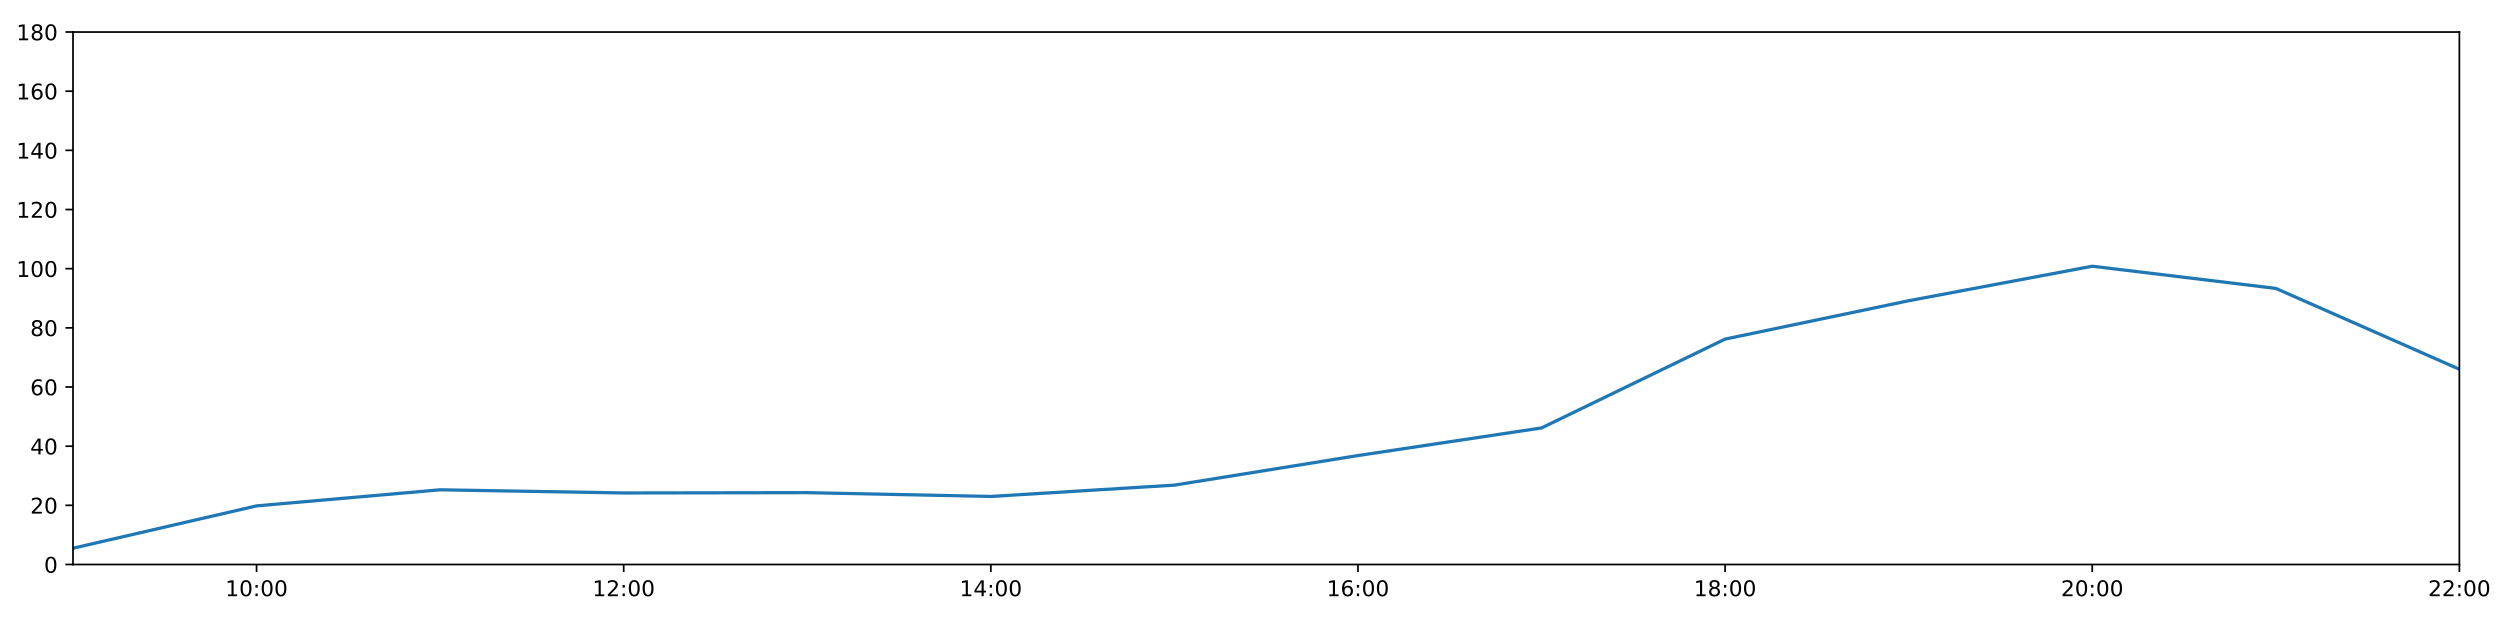
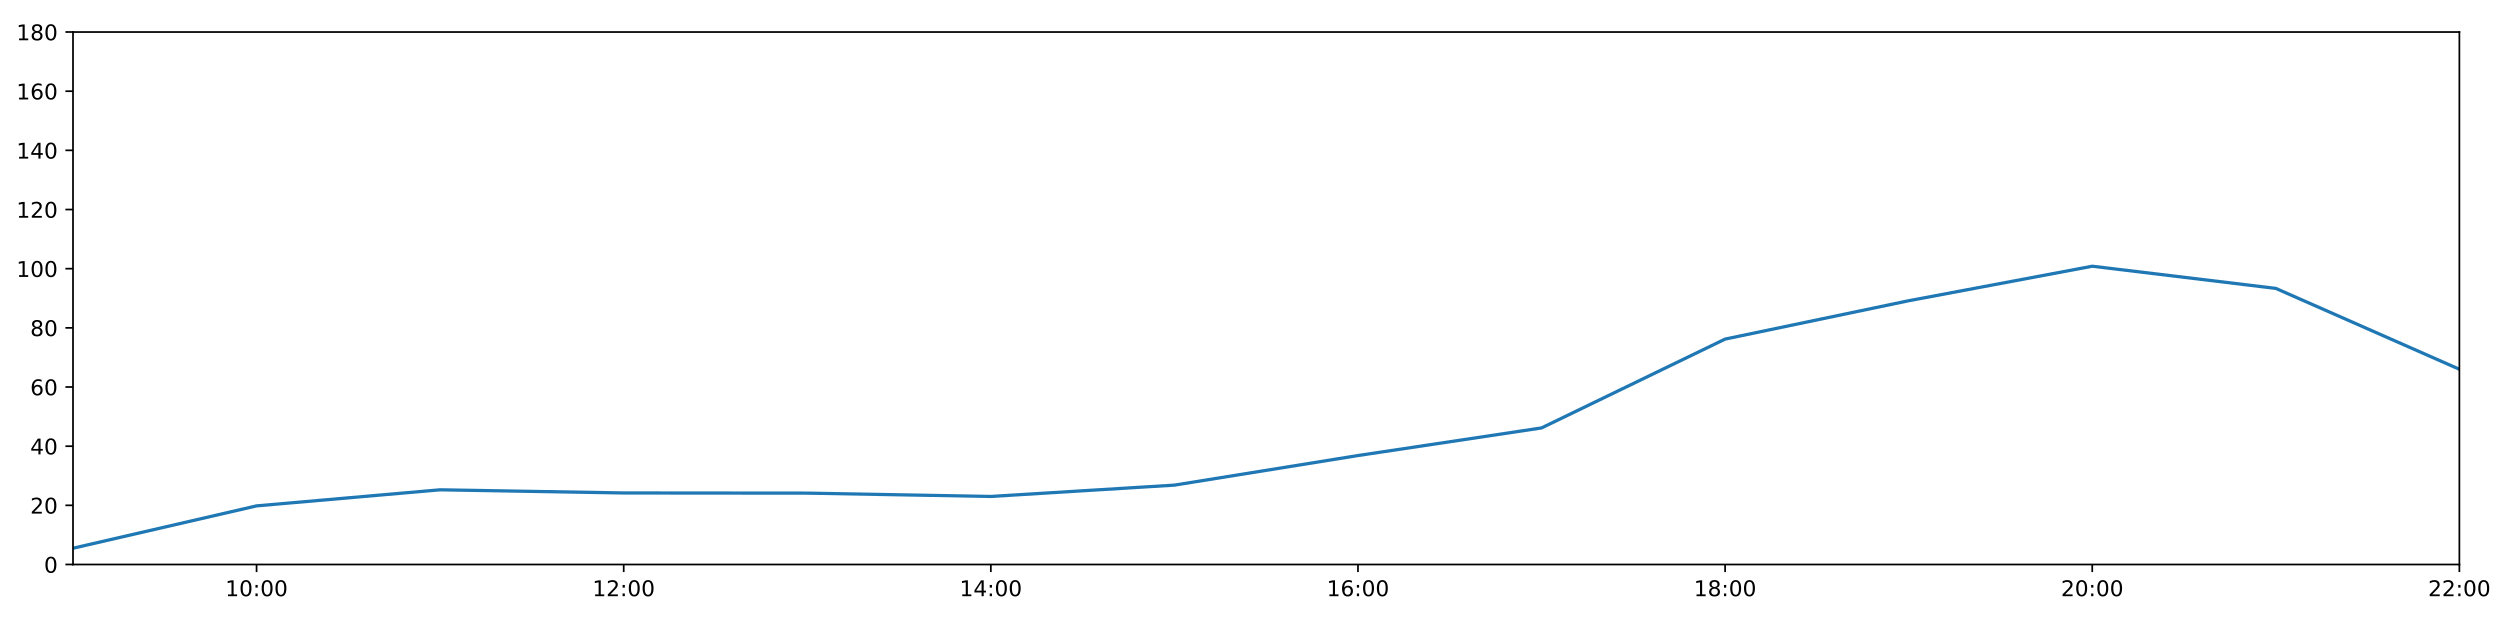
<svg xmlns="http://www.w3.org/2000/svg" xmlns:xlink="http://www.w3.org/1999/xlink" height="288pt" version="1.1" viewBox="0 0 1152 288" width="1152pt">
  <defs>
    <style type="text/css">
*{stroke-linecap:butt;stroke-linejoin:round;}
  </style>
  </defs>
  <g id="figure_1">
    <g id="patch_1">
      <path d="M 0 288  L 1152 288  L 1152 0  L 0 0  z " style="fill:#ffffff;" />
    </g>
    <g id="axes_1">
      <g id="patch_2">
        <path d="M 33.64 260.12  L 1133.28 260.12  L 1133.28 14.76  L 33.64 14.76  z " style="fill:#ffffff;" />
      </g>
      <g id="matplotlib.axis_1">
        <g id="xtick_1">
          <g id="line2d_1">
            <defs>
-               <path d="M 0 0  L 0 3.5  " id="ma5ae68962c" style="stroke:#000000;stroke-width:0.8;" />
-             </defs>
-             <g>
-               <use style="stroke:#000000;stroke-width:0.8;" x="118.228" xlink:href="#ma5ae68962c" y="260.12" />
+               <path d="M 0 0  L 0 3.5  " id="m1d044853a3" style="stroke:#000000;stroke-width:0.8;" />
+             </defs>
+             <g>
+               <use style="stroke:#000000;stroke-width:0.8;" x="118.228" xlink:href="#m1d044853a3" y="260.12" />
            </g>
          </g>
          <g id="text_1">
            <defs>
              <path d="M 12.406 8.297  L 28.516 8.297  L 28.516 63.922  L 10.984 60.406  L 10.984 69.391  L 28.422 72.906  L 38.281 72.906  L 38.281 8.297  L 54.391 8.297  L 54.391 0  L 12.406 0  z " id="DejaVuSans-49" />
              <path d="M 31.781 66.406  Q 24.172 66.406 20.328 58.906  Q 16.5 51.422 16.5 36.375  Q 16.5 21.391 20.328 13.891  Q 24.172 6.391 31.781 6.391  Q 39.453 6.391 43.281 13.891  Q 47.125 21.391 47.125 36.375  Q 47.125 51.422 43.281 58.906  Q 39.453 66.406 31.781 66.406  z M 31.781 74.219  Q 44.047 74.219 50.516 64.516  Q 56.984 54.828 56.984 36.375  Q 56.984 17.969 50.516 8.266  Q 44.047 -1.422 31.781 -1.422  Q 19.531 -1.422 13.062 8.266  Q 6.594 17.969 6.594 36.375  Q 6.594 54.828 13.062 64.516  Q 19.531 74.219 31.781 74.219  z " id="DejaVuSans-48" />
              <path d="M 11.719 12.406  L 22.016 12.406  L 22.016 0  L 11.719 0  z M 11.719 51.703  L 22.016 51.703  L 22.016 39.312  L 11.719 39.312  z " id="DejaVuSans-58" />
            </defs>
            <g transform="translate(103.8183 274.7184)scale(0.1 -0.1)">
              <use xlink:href="#DejaVuSans-49" />
              <use x="63.623" xlink:href="#DejaVuSans-48" />
              <use x="127.246" xlink:href="#DejaVuSans-58" />
              <use x="160.938" xlink:href="#DejaVuSans-48" />
              <use x="224.561" xlink:href="#DejaVuSans-48" />
            </g>
          </g>
        </g>
        <g id="xtick_2">
          <g id="line2d_2">
            <g>
-               <use style="stroke:#000000;stroke-width:0.8;" x="287.403" xlink:href="#ma5ae68962c" y="260.12" />
+               <use style="stroke:#000000;stroke-width:0.8;" x="287.403" xlink:href="#m1d044853a3" y="260.12" />
            </g>
          </g>
          <g id="text_2">
            <defs>
              <path d="M 19.188 8.297  L 53.609 8.297  L 53.609 0  L 7.328 0  L 7.328 8.297  Q 12.938 14.109 22.625 23.891  Q 32.328 33.688 34.812 36.531  Q 39.547 41.844 41.422 45.531  Q 43.312 49.219 43.312 52.781  Q 43.312 58.594 39.234 62.25  Q 35.156 65.922 28.609 65.922  Q 23.969 65.922 18.812 64.312  Q 13.672 62.703 7.812 59.422  L 7.812 69.391  Q 13.766 71.781 18.938 73  Q 24.125 74.219 28.422 74.219  Q 39.75 74.219 46.484 68.547  Q 53.219 62.891 53.219 53.422  Q 53.219 48.922 51.531 44.891  Q 49.859 40.875 45.406 35.406  Q 44.188 33.984 37.641 27.219  Q 31.109 20.453 19.188 8.297  z " id="DejaVuSans-50" />
            </defs>
            <g transform="translate(272.9937 274.7184)scale(0.1 -0.1)">
              <use xlink:href="#DejaVuSans-49" />
              <use x="63.623" xlink:href="#DejaVuSans-50" />
              <use x="127.246" xlink:href="#DejaVuSans-58" />
              <use x="160.938" xlink:href="#DejaVuSans-48" />
              <use x="224.561" xlink:href="#DejaVuSans-48" />
            </g>
          </g>
        </g>
        <g id="xtick_3">
          <g id="line2d_3">
            <g>
-               <use style="stroke:#000000;stroke-width:0.8;" x="456.578" xlink:href="#ma5ae68962c" y="260.12" />
+               <use style="stroke:#000000;stroke-width:0.8;" x="456.578" xlink:href="#m1d044853a3" y="260.12" />
            </g>
          </g>
          <g id="text_3">
            <defs>
              <path d="M 37.797 64.312  L 12.891 25.391  L 37.797 25.391  z M 35.203 72.906  L 47.609 72.906  L 47.609 25.391  L 58.016 25.391  L 58.016 17.188  L 47.609 17.188  L 47.609 0  L 37.797 0  L 37.797 17.188  L 4.891 17.188  L 4.891 26.703  z " id="DejaVuSans-52" />
            </defs>
            <g transform="translate(442.1691 274.7184)scale(0.1 -0.1)">
              <use xlink:href="#DejaVuSans-49" />
              <use x="63.623" xlink:href="#DejaVuSans-52" />
              <use x="127.246" xlink:href="#DejaVuSans-58" />
              <use x="160.938" xlink:href="#DejaVuSans-48" />
              <use x="224.561" xlink:href="#DejaVuSans-48" />
            </g>
          </g>
        </g>
        <g id="xtick_4">
          <g id="line2d_4">
            <g>
-               <use style="stroke:#000000;stroke-width:0.8;" x="625.754" xlink:href="#ma5ae68962c" y="260.12" />
+               <use style="stroke:#000000;stroke-width:0.8;" x="625.754" xlink:href="#m1d044853a3" y="260.12" />
            </g>
          </g>
          <g id="text_4">
            <defs>
              <path d="M 33.016 40.375  Q 26.375 40.375 22.484 35.828  Q 18.609 31.297 18.609 23.391  Q 18.609 15.531 22.484 10.953  Q 26.375 6.391 33.016 6.391  Q 39.656 6.391 43.531 10.953  Q 47.406 15.531 47.406 23.391  Q 47.406 31.297 43.531 35.828  Q 39.656 40.375 33.016 40.375  z M 52.594 71.297  L 52.594 62.312  Q 48.875 64.062 45.094 64.984  Q 41.312 65.922 37.594 65.922  Q 27.828 65.922 22.672 59.328  Q 17.531 52.734 16.797 39.406  Q 19.672 43.656 24.016 45.922  Q 28.375 48.188 33.594 48.188  Q 44.578 48.188 50.953 41.516  Q 57.328 34.859 57.328 23.391  Q 57.328 12.156 50.688 5.359  Q 44.047 -1.422 33.016 -1.422  Q 20.359 -1.422 13.672 8.266  Q 6.984 17.969 6.984 36.375  Q 6.984 53.656 15.188 63.938  Q 23.391 74.219 37.203 74.219  Q 40.922 74.219 44.703 73.484  Q 48.484 72.75 52.594 71.297  z " id="DejaVuSans-54" />
            </defs>
            <g transform="translate(611.3445 274.7184)scale(0.1 -0.1)">
              <use xlink:href="#DejaVuSans-49" />
              <use x="63.623" xlink:href="#DejaVuSans-54" />
              <use x="127.246" xlink:href="#DejaVuSans-58" />
              <use x="160.938" xlink:href="#DejaVuSans-48" />
              <use x="224.561" xlink:href="#DejaVuSans-48" />
            </g>
          </g>
        </g>
        <g id="xtick_5">
          <g id="line2d_5">
            <g>
-               <use style="stroke:#000000;stroke-width:0.8;" x="794.929" xlink:href="#ma5ae68962c" y="260.12" />
+               <use style="stroke:#000000;stroke-width:0.8;" x="794.929" xlink:href="#m1d044853a3" y="260.12" />
            </g>
          </g>
          <g id="text_5">
            <defs>
              <path d="M 31.781 34.625  Q 24.75 34.625 20.719 30.859  Q 16.703 27.094 16.703 20.516  Q 16.703 13.922 20.719 10.156  Q 24.75 6.391 31.781 6.391  Q 38.812 6.391 42.859 10.172  Q 46.922 13.969 46.922 20.516  Q 46.922 27.094 42.891 30.859  Q 38.875 34.625 31.781 34.625  z M 21.922 38.812  Q 15.578 40.375 12.031 44.719  Q 8.5 49.078 8.5 55.328  Q 8.5 64.062 14.719 69.141  Q 20.953 74.219 31.781 74.219  Q 42.672 74.219 48.875 69.141  Q 55.078 64.062 55.078 55.328  Q 55.078 49.078 51.531 44.719  Q 48 40.375 41.703 38.812  Q 48.828 37.156 52.797 32.312  Q 56.781 27.484 56.781 20.516  Q 56.781 9.906 50.312 4.234  Q 43.844 -1.422 31.781 -1.422  Q 19.734 -1.422 13.25 4.234  Q 6.781 9.906 6.781 20.516  Q 6.781 27.484 10.781 32.312  Q 14.797 37.156 21.922 38.812  z M 18.312 54.391  Q 18.312 48.734 21.844 45.562  Q 25.391 42.391 31.781 42.391  Q 38.141 42.391 41.719 45.562  Q 45.312 48.734 45.312 54.391  Q 45.312 60.062 41.719 63.234  Q 38.141 66.406 31.781 66.406  Q 25.391 66.406 21.844 63.234  Q 18.312 60.062 18.312 54.391  z " id="DejaVuSans-56" />
            </defs>
            <g transform="translate(780.5199 274.7184)scale(0.1 -0.1)">
              <use xlink:href="#DejaVuSans-49" />
              <use x="63.623" xlink:href="#DejaVuSans-56" />
              <use x="127.246" xlink:href="#DejaVuSans-58" />
              <use x="160.938" xlink:href="#DejaVuSans-48" />
              <use x="224.561" xlink:href="#DejaVuSans-48" />
            </g>
          </g>
        </g>
        <g id="xtick_6">
          <g id="line2d_6">
            <g>
-               <use style="stroke:#000000;stroke-width:0.8;" x="964.105" xlink:href="#ma5ae68962c" y="260.12" />
+               <use style="stroke:#000000;stroke-width:0.8;" x="964.105" xlink:href="#m1d044853a3" y="260.12" />
            </g>
          </g>
          <g id="text_6">
            <g transform="translate(949.6952 274.7184)scale(0.1 -0.1)">
              <use xlink:href="#DejaVuSans-50" />
              <use x="63.623" xlink:href="#DejaVuSans-48" />
              <use x="127.246" xlink:href="#DejaVuSans-58" />
              <use x="160.938" xlink:href="#DejaVuSans-48" />
              <use x="224.561" xlink:href="#DejaVuSans-48" />
            </g>
          </g>
        </g>
        <g id="xtick_7">
          <g id="line2d_7">
            <g>
-               <use style="stroke:#000000;stroke-width:0.8;" x="1133.28" xlink:href="#ma5ae68962c" y="260.12" />
+               <use style="stroke:#000000;stroke-width:0.8;" x="1133.28" xlink:href="#m1d044853a3" y="260.12" />
            </g>
          </g>
          <g id="text_7">
            <g transform="translate(1118.871 274.7184)scale(0.1 -0.1)">
              <use xlink:href="#DejaVuSans-50" />
              <use x="63.623" xlink:href="#DejaVuSans-50" />
              <use x="127.246" xlink:href="#DejaVuSans-58" />
              <use x="160.938" xlink:href="#DejaVuSans-48" />
              <use x="224.561" xlink:href="#DejaVuSans-48" />
            </g>
          </g>
        </g>
      </g>
      <g id="matplotlib.axis_2">
        <g id="ytick_1">
          <g id="line2d_8">
            <defs>
-               <path d="M 0 0  L -3.5 0  " id="m093668eb39" style="stroke:#000000;stroke-width:0.8;" />
-             </defs>
-             <g>
-               <use style="stroke:#000000;stroke-width:0.8;" x="33.64" xlink:href="#m093668eb39" y="260.12" />
+               <path d="M 0 0  L -3.5 0  " id="m3ffae3f155" style="stroke:#000000;stroke-width:0.8;" />
+             </defs>
+             <g>
+               <use style="stroke:#000000;stroke-width:0.8;" x="33.64" xlink:href="#m3ffae3f155" y="260.12" />
            </g>
          </g>
          <g id="text_8">
            <g transform="translate(20.2775 263.9192)scale(0.1 -0.1)">
              <use xlink:href="#DejaVuSans-48" />
            </g>
          </g>
        </g>
        <g id="ytick_2">
          <g id="line2d_9">
            <g>
-               <use style="stroke:#000000;stroke-width:0.8;" x="33.64" xlink:href="#m093668eb39" y="232.858" />
+               <use style="stroke:#000000;stroke-width:0.8;" x="33.64" xlink:href="#m3ffae3f155" y="232.858" />
            </g>
          </g>
          <g id="text_9">
            <g transform="translate(13.915 236.657)scale(0.1 -0.1)">
              <use xlink:href="#DejaVuSans-50" />
              <use x="63.623" xlink:href="#DejaVuSans-48" />
            </g>
          </g>
        </g>
        <g id="ytick_3">
          <g id="line2d_10">
            <g>
-               <use style="stroke:#000000;stroke-width:0.8;" x="33.64" xlink:href="#m093668eb39" y="205.596" />
+               <use style="stroke:#000000;stroke-width:0.8;" x="33.64" xlink:href="#m3ffae3f155" y="205.596" />
            </g>
          </g>
          <g id="text_10">
            <g transform="translate(13.915 209.3948)scale(0.1 -0.1)">
              <use xlink:href="#DejaVuSans-52" />
              <use x="63.623" xlink:href="#DejaVuSans-48" />
            </g>
          </g>
        </g>
        <g id="ytick_4">
          <g id="line2d_11">
            <g>
-               <use style="stroke:#000000;stroke-width:0.8;" x="33.64" xlink:href="#m093668eb39" y="178.333" />
+               <use style="stroke:#000000;stroke-width:0.8;" x="33.64" xlink:href="#m3ffae3f155" y="178.333" />
            </g>
          </g>
          <g id="text_11">
            <g transform="translate(13.915 182.1326)scale(0.1 -0.1)">
              <use xlink:href="#DejaVuSans-54" />
              <use x="63.623" xlink:href="#DejaVuSans-48" />
            </g>
          </g>
        </g>
        <g id="ytick_5">
          <g id="line2d_12">
            <g>
-               <use style="stroke:#000000;stroke-width:0.8;" x="33.64" xlink:href="#m093668eb39" y="151.071" />
+               <use style="stroke:#000000;stroke-width:0.8;" x="33.64" xlink:href="#m3ffae3f155" y="151.071" />
            </g>
          </g>
          <g id="text_12">
            <g transform="translate(13.915 154.8703)scale(0.1 -0.1)">
              <use xlink:href="#DejaVuSans-56" />
              <use x="63.623" xlink:href="#DejaVuSans-48" />
            </g>
          </g>
        </g>
        <g id="ytick_6">
          <g id="line2d_13">
            <g>
-               <use style="stroke:#000000;stroke-width:0.8;" x="33.64" xlink:href="#m093668eb39" y="123.809" />
+               <use style="stroke:#000000;stroke-width:0.8;" x="33.64" xlink:href="#m3ffae3f155" y="123.809" />
            </g>
          </g>
          <g id="text_13">
            <g transform="translate(7.5525 127.6081)scale(0.1 -0.1)">
              <use xlink:href="#DejaVuSans-49" />
              <use x="63.623" xlink:href="#DejaVuSans-48" />
              <use x="127.246" xlink:href="#DejaVuSans-48" />
            </g>
          </g>
        </g>
        <g id="ytick_7">
          <g id="line2d_14">
            <g>
-               <use style="stroke:#000000;stroke-width:0.8;" x="33.64" xlink:href="#m093668eb39" y="96.547" />
+               <use style="stroke:#000000;stroke-width:0.8;" x="33.64" xlink:href="#m3ffae3f155" y="96.547" />
            </g>
          </g>
          <g id="text_14">
            <g transform="translate(7.5525 100.3459)scale(0.1 -0.1)">
              <use xlink:href="#DejaVuSans-49" />
              <use x="63.623" xlink:href="#DejaVuSans-50" />
              <use x="127.246" xlink:href="#DejaVuSans-48" />
            </g>
          </g>
        </g>
        <g id="ytick_8">
          <g id="line2d_15">
            <g>
-               <use style="stroke:#000000;stroke-width:0.8;" x="33.64" xlink:href="#m093668eb39" y="69.284" />
+               <use style="stroke:#000000;stroke-width:0.8;" x="33.64" xlink:href="#m3ffae3f155" y="69.284" />
            </g>
          </g>
          <g id="text_15">
            <g transform="translate(7.5525 73.08366)scale(0.1 -0.1)">
              <use xlink:href="#DejaVuSans-49" />
              <use x="63.623" xlink:href="#DejaVuSans-52" />
              <use x="127.246" xlink:href="#DejaVuSans-48" />
            </g>
          </g>
        </g>
        <g id="ytick_9">
          <g id="line2d_16">
            <g>
-               <use style="stroke:#000000;stroke-width:0.8;" x="33.64" xlink:href="#m093668eb39" y="42.022" />
+               <use style="stroke:#000000;stroke-width:0.8;" x="33.64" xlink:href="#m3ffae3f155" y="42.022" />
            </g>
          </g>
          <g id="text_16">
            <g transform="translate(7.5525 45.82144)scale(0.1 -0.1)">
              <use xlink:href="#DejaVuSans-49" />
              <use x="63.623" xlink:href="#DejaVuSans-54" />
              <use x="127.246" xlink:href="#DejaVuSans-48" />
            </g>
          </g>
        </g>
        <g id="ytick_10">
          <g id="line2d_17">
            <g>
-               <use style="stroke:#000000;stroke-width:0.8;" x="33.64" xlink:href="#m093668eb39" y="14.76" />
+               <use style="stroke:#000000;stroke-width:0.8;" x="33.64" xlink:href="#m3ffae3f155" y="14.76" />
            </g>
          </g>
          <g id="text_17">
            <g transform="translate(7.5525 18.55922)scale(0.1 -0.1)">
              <use xlink:href="#DejaVuSans-49" />
              <use x="63.623" xlink:href="#DejaVuSans-56" />
              <use x="127.246" xlink:href="#DejaVuSans-48" />
            </g>
          </g>
        </g>
      </g>
      <g id="line2d_18">
-         <path clip-path="url(#pf505c49826)" d="M 33.64 252.623  L 118.228 233.106  L 202.815 225.701  L 287.403 227.157  L 371.991 227.016  L 456.578 228.768  L 541.166 223.543  L 625.754 209.912  L 710.342 197.19  L 794.929 156.251  L 879.517 138.576  L 964.105 122.673  L 1048.692 132.896  L 1133.28 170.155  " style="fill:none;stroke:#1f77b4;stroke-linecap:square;stroke-width:1.5;" />
+         <path clip-path="url(#p754742f0dc)" d="M 33.64 252.623  L 118.228 233.106  L 202.815 225.701  L 287.403 227.157  L 371.991 227.235  L 456.578 228.768  L 541.166 223.543  L 625.754 209.912  L 710.342 197.19  L 794.929 156.251  L 879.517 138.576  L 964.105 122.673  L 1048.692 132.896  L 1133.28 170.155  " style="fill:none;stroke:#1f77b4;stroke-linecap:square;stroke-width:1.5;" />
      </g>
      <g id="patch_3">
        <path d="M 33.64 260.12  L 33.64 14.76  " style="fill:none;stroke:#000000;stroke-linecap:square;stroke-linejoin:miter;stroke-width:0.8;" />
      </g>
      <g id="patch_4">
        <path d="M 1133.28 260.12  L 1133.28 14.76  " style="fill:none;stroke:#000000;stroke-linecap:square;stroke-linejoin:miter;stroke-width:0.8;" />
      </g>
      <g id="patch_5">
        <path d="M 33.64 260.12  L 1133.28 260.12  " style="fill:none;stroke:#000000;stroke-linecap:square;stroke-linejoin:miter;stroke-width:0.8;" />
      </g>
      <g id="patch_6">
        <path d="M 33.64 14.76  L 1133.28 14.76  " style="fill:none;stroke:#000000;stroke-linecap:square;stroke-linejoin:miter;stroke-width:0.8;" />
      </g>
    </g>
  </g>
  <defs>
-     <clipPath id="pf505c49826">
+     <clipPath id="p754742f0dc">
      <rect height="245.36" width="1099.64" x="33.64" y="14.76" />
    </clipPath>
  </defs>
</svg>
